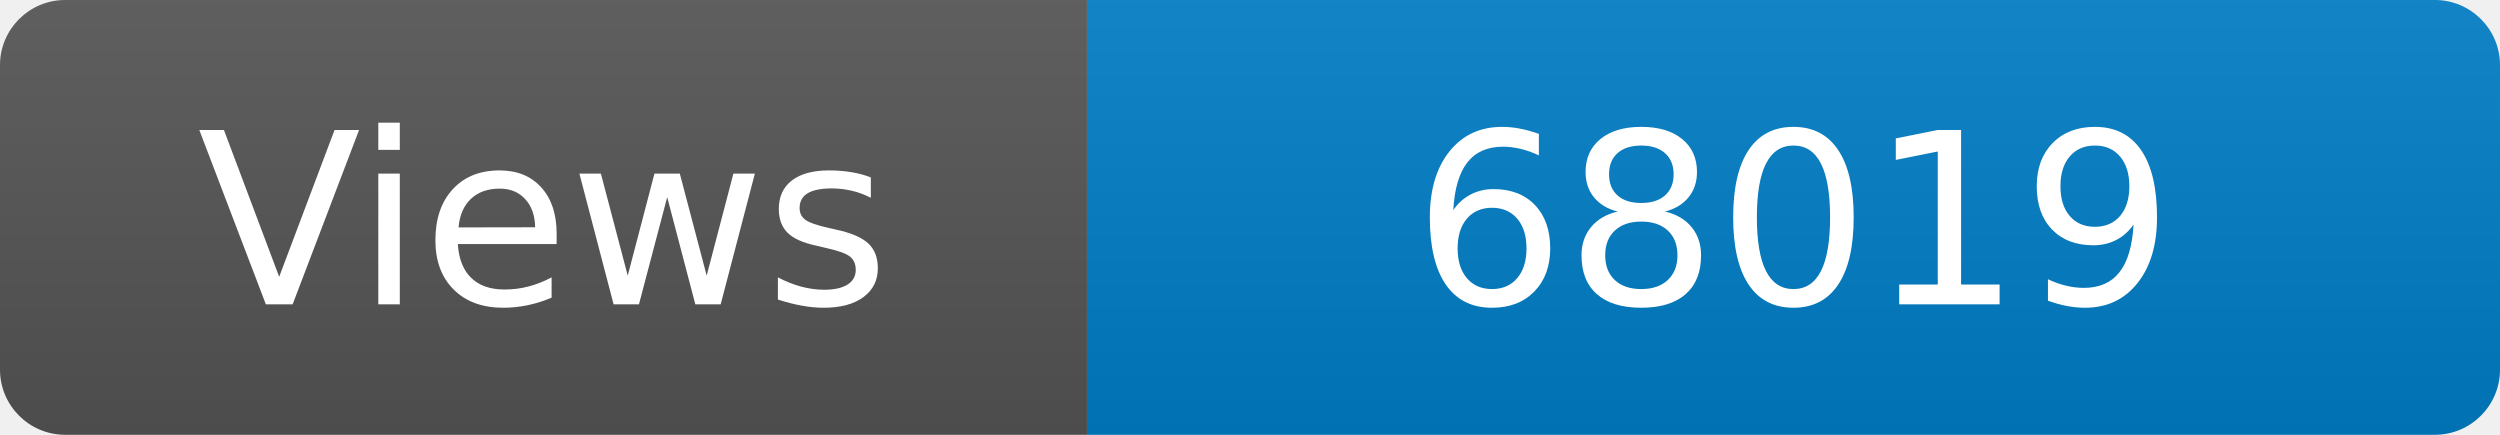
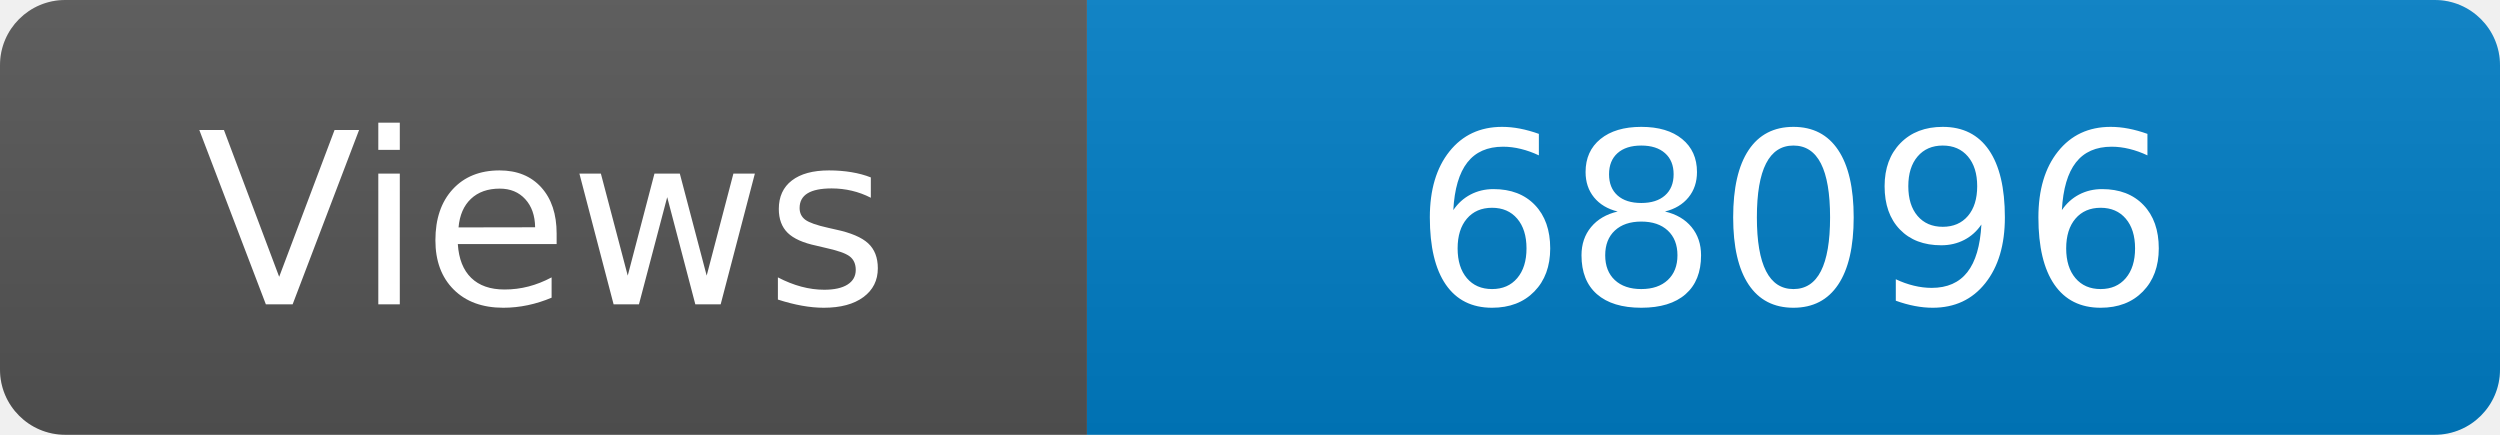
<svg xmlns="http://www.w3.org/2000/svg" width="115" height="20" role="img" aria-label="Maintained?: yes">
  <linearGradient id="s" x2="0" y2="100%">
    <stop offset="0" stop-color="#bbb" stop-opacity=".1" />
    <stop offset="1" stop-opacity=".1" />
  </linearGradient>
  <clipPath id="r">
    <rect width="115" height="20" rx="3" fill="#fff" />
  </clipPath>
  <g clip-path="url(#r)">
    <rect width="50" height="20" fill="#555" />
    <rect x="50" width="160" height="20" fill="#007ec6" />
    <rect width="115" height="20" fill="url(#s)" />
  </g>
  <g fill="#fff" text-anchor="middle" font-family="Verdana,Geneva,DejaVu Sans,sans-serif" font-size="110">
    <text x="250" y="140" transform="scale(.1)" fill="#fff">Views</text>
-     <text x="825" y="140" transform="scale(.1)" fill="#fff">68019</text>
+     <text x="825" y="140" transform="scale(.1)" fill="#fff">68096</text>
  </g>
</svg>
